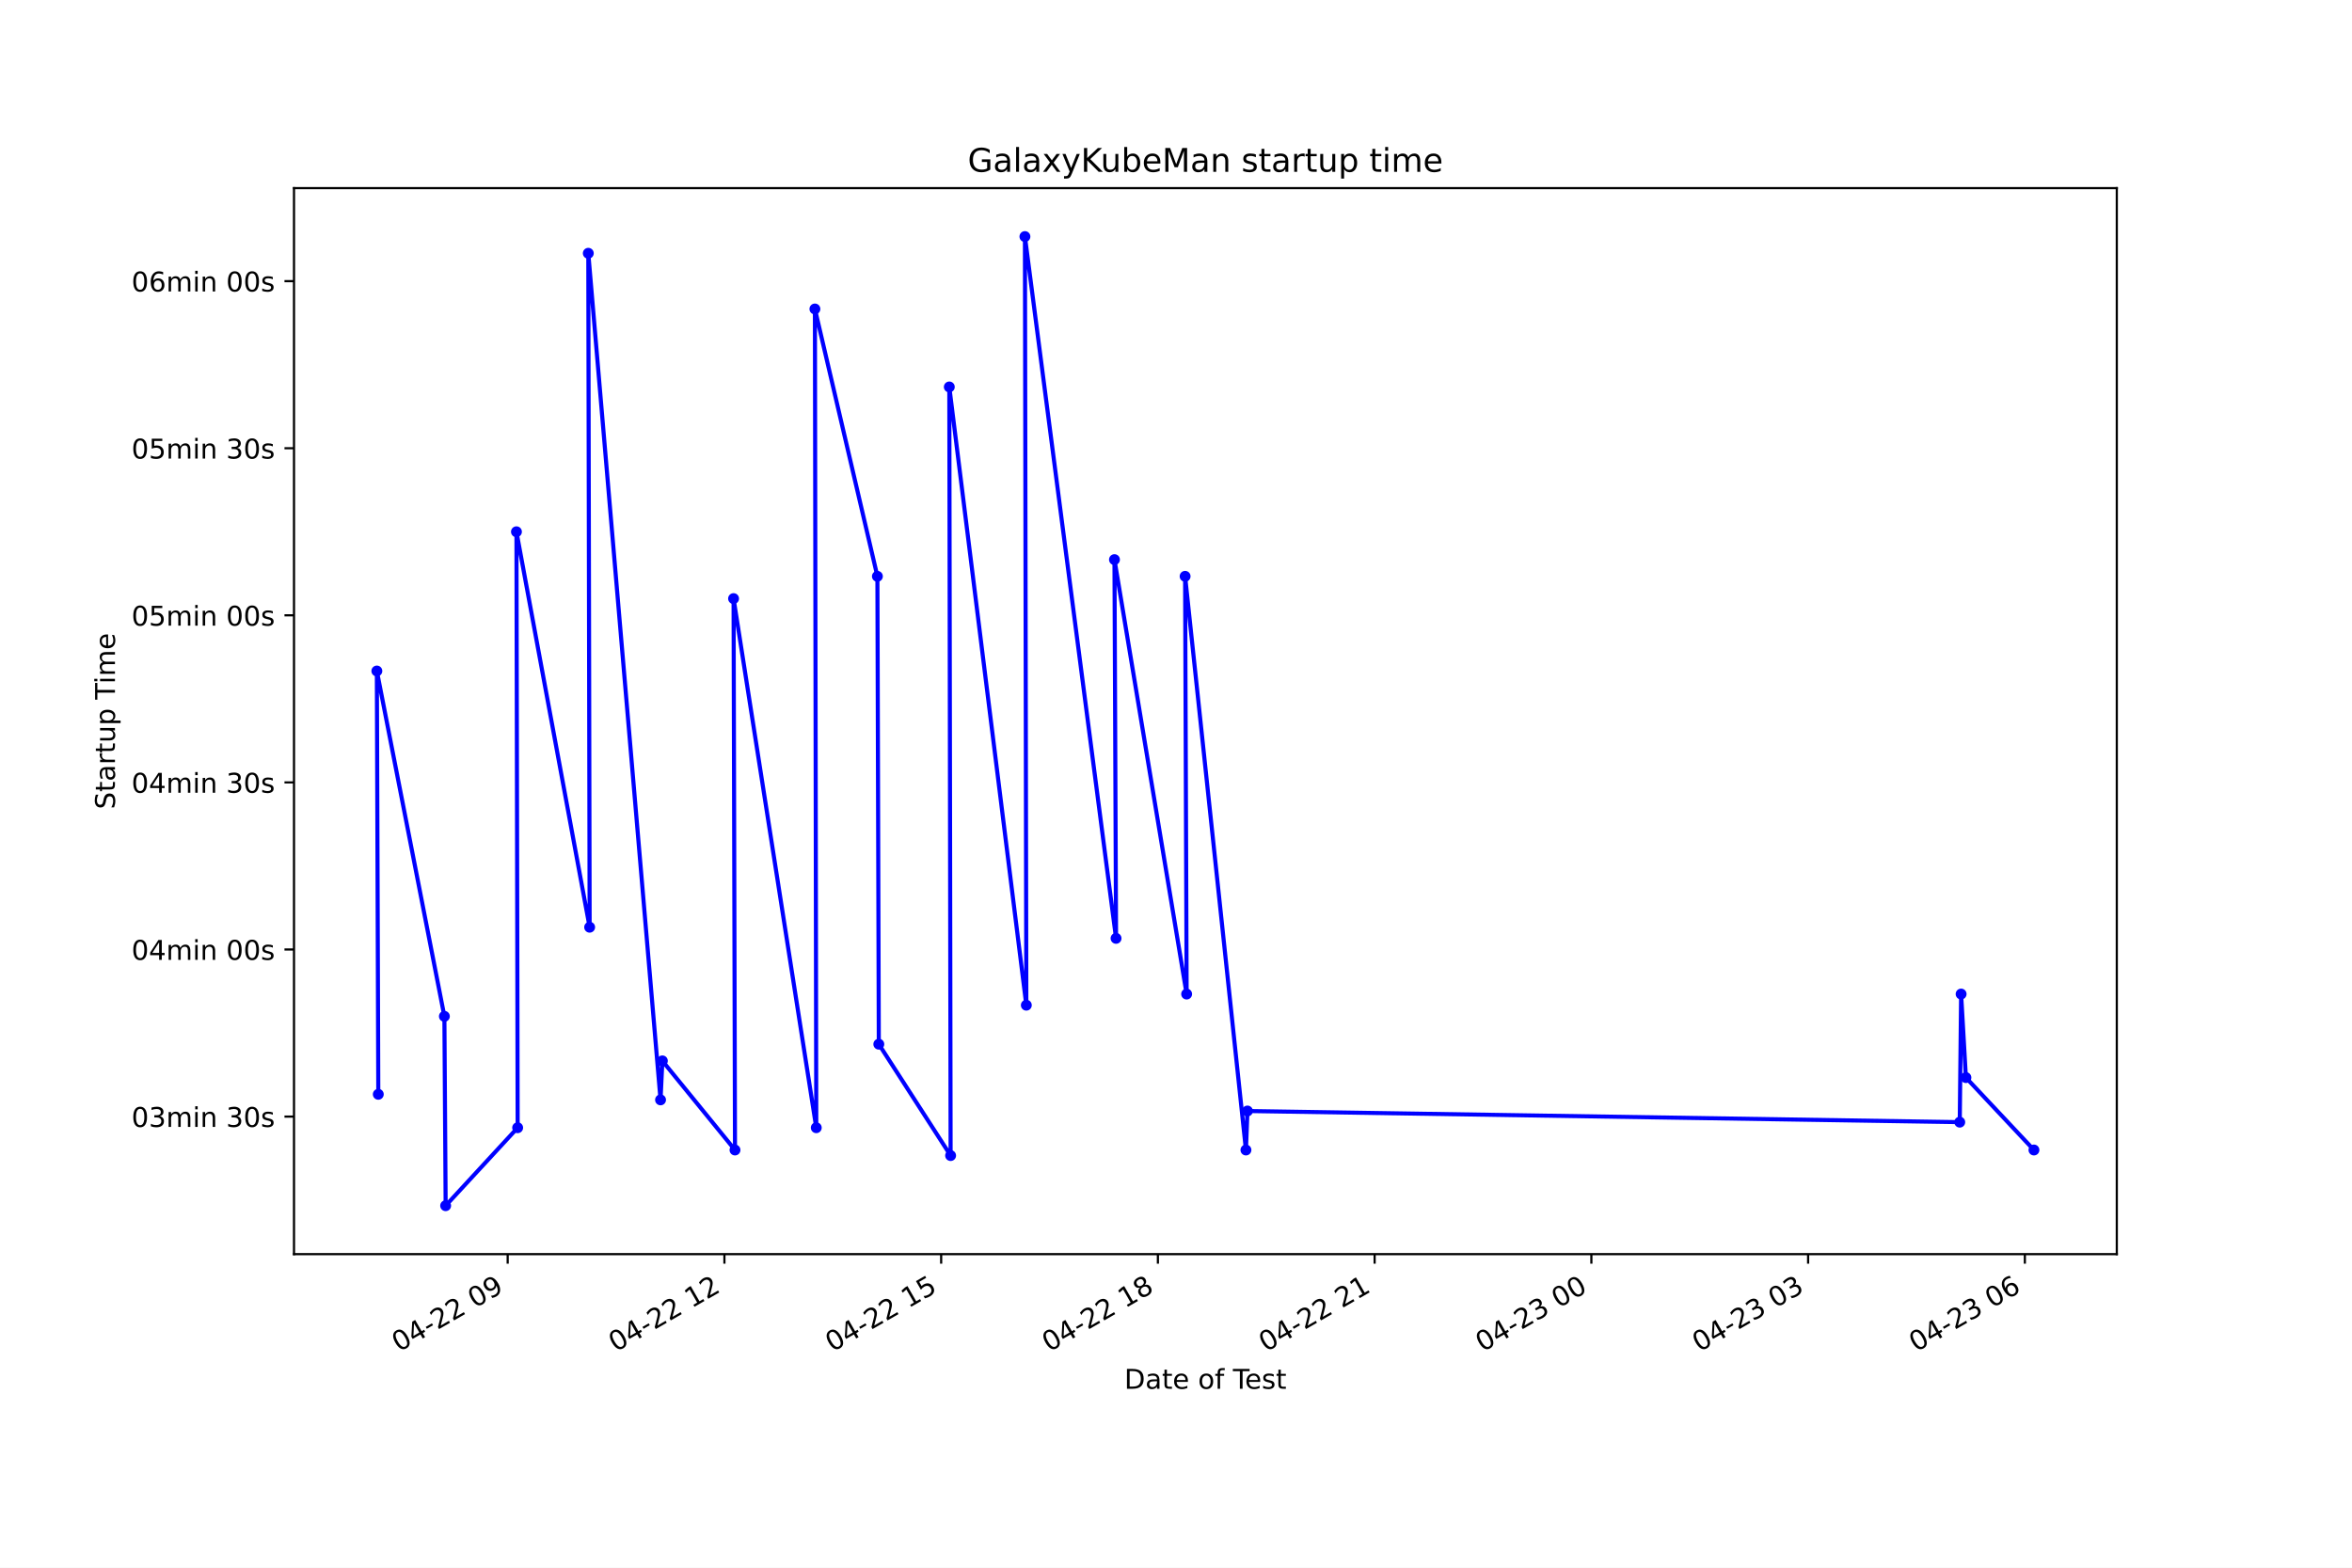
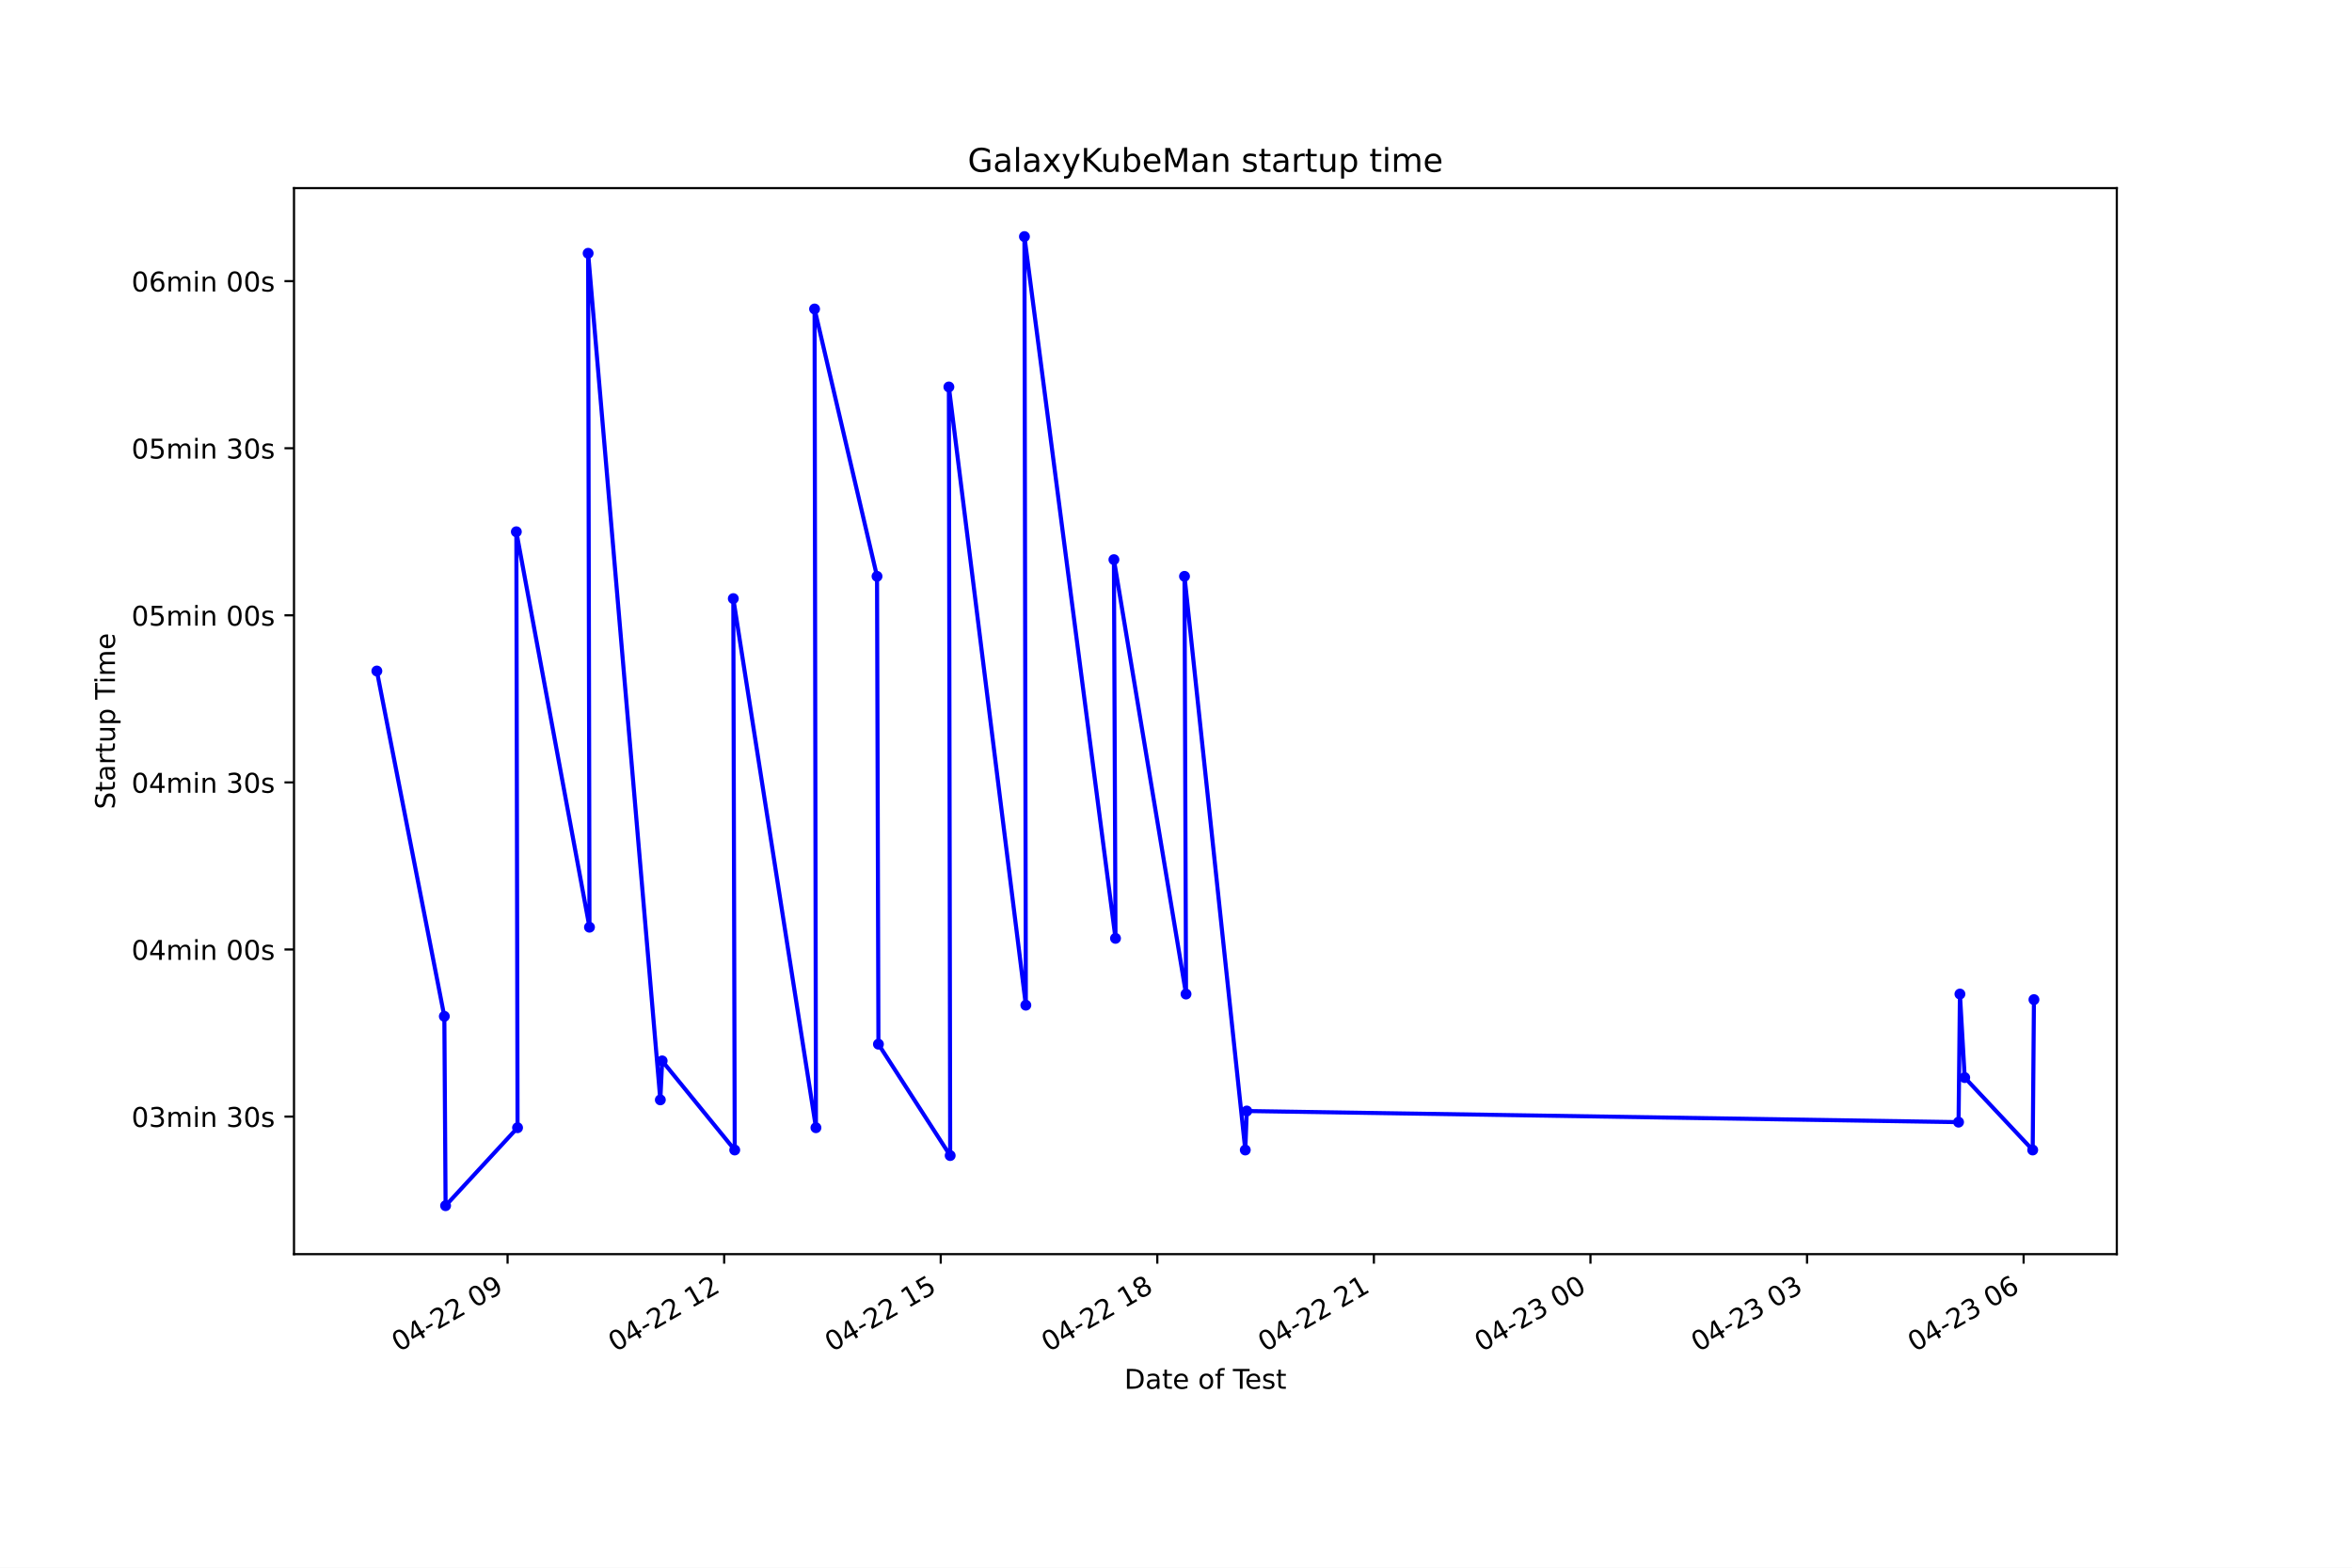
<svg xmlns="http://www.w3.org/2000/svg" xmlns:xlink="http://www.w3.org/1999/xlink" height="576pt" version="1.1" viewBox="0 0 864 576" width="864pt">
  <defs>
    <style type="text/css">*{stroke-linecap:butt;stroke-linejoin:round;}</style>
  </defs>
  <g id="figure_1">
    <g id="patch_1">
      <path d="M 0 576  L 864 576  L 864 0  L 0 0  z " style="fill:#ffffff;" />
    </g>
    <g id="axes_1">
      <g id="patch_2">
        <path d="M 108 460.8  L 777.6 460.8  L 777.6 69.12  L 108 69.12  z " style="fill:#ffffff;" />
      </g>
      <g id="matplotlib.axis_1">
        <g id="xtick_1">
          <g id="line2d_1">
            <defs>
-               <path d="M 0 0  L 0 3.5  " id="m0176255fce" style="stroke:#000000;stroke-width:0.8;" />
+               <path d="M 0 0  L 0 3.5  " id="m0fc42f7bbe" style="stroke:#000000;stroke-width:0.8;" />
            </defs>
            <g>
-               <use style="stroke:#000000;stroke-width:0.8;" x="186.495" xlink:href="#m0176255fce" y="460.8" />
+               <use style="stroke:#000000;stroke-width:0.8;" x="186.459" xlink:href="#m0fc42f7bbe" y="460.8" />
            </g>
          </g>
          <g id="text_1">
-             <g transform="translate(146.5178 496.8609)rotate(-30)scale(0.1 -0.1)">
+             <g transform="translate(146.4817 496.8609)rotate(-30)scale(0.1 -0.1)">
              <defs>
                <path d="M 2034 4250  Q 1547 4250 1301 3770  Q 1056 3291 1056 2328  Q 1056 1369 1301 889  Q 1547 409 2034 409  Q 2525 409 2770 889  Q 3016 1369 3016 2328  Q 3016 3291 2770 3770  Q 2525 4250 2034 4250  z M 2034 4750  Q 2819 4750 3233 4129  Q 3647 3509 3647 2328  Q 3647 1150 3233 529  Q 2819 -91 2034 -91  Q 1250 -91 836 529  Q 422 1150 422 2328  Q 422 3509 836 4129  Q 1250 4750 2034 4750  z " id="DejaVuSans-30" transform="scale(0.015625)" />
                <path d="M 2419 4116  L 825 1625  L 2419 1625  L 2419 4116  z M 2253 4666  L 3047 4666  L 3047 1625  L 3713 1625  L 3713 1100  L 3047 1100  L 3047 0  L 2419 0  L 2419 1100  L 313 1100  L 313 1709  L 2253 4666  z " id="DejaVuSans-34" transform="scale(0.015625)" />
                <path d="M 313 2009  L 1997 2009  L 1997 1497  L 313 1497  L 313 2009  z " id="DejaVuSans-2d" transform="scale(0.015625)" />
                <path d="M 1228 531  L 3431 531  L 3431 0  L 469 0  L 469 531  Q 828 903 1448 1529  Q 2069 2156 2228 2338  Q 2531 2678 2651 2914  Q 2772 3150 2772 3378  Q 2772 3750 2511 3984  Q 2250 4219 1831 4219  Q 1534 4219 1204 4116  Q 875 4013 500 3803  L 500 4441  Q 881 4594 1212 4672  Q 1544 4750 1819 4750  Q 2544 4750 2975 4387  Q 3406 4025 3406 3419  Q 3406 3131 3298 2873  Q 3191 2616 2906 2266  Q 2828 2175 2409 1742  Q 1991 1309 1228 531  z " id="DejaVuSans-32" transform="scale(0.015625)" />
                <path id="DejaVuSans-20" transform="scale(0.015625)" />
                <path d="M 703 97  L 703 672  Q 941 559 1184 500  Q 1428 441 1663 441  Q 2288 441 2617 861  Q 2947 1281 2994 2138  Q 2813 1869 2534 1725  Q 2256 1581 1919 1581  Q 1219 1581 811 2004  Q 403 2428 403 3163  Q 403 3881 828 4315  Q 1253 4750 1959 4750  Q 2769 4750 3195 4129  Q 3622 3509 3622 2328  Q 3622 1225 3098 567  Q 2575 -91 1691 -91  Q 1453 -91 1209 -44  Q 966 3 703 97  z M 1959 2075  Q 2384 2075 2632 2365  Q 2881 2656 2881 3163  Q 2881 3666 2632 3958  Q 2384 4250 1959 4250  Q 1534 4250 1286 3958  Q 1038 3666 1038 3163  Q 1038 2656 1286 2365  Q 1534 2075 1959 2075  z " id="DejaVuSans-39" transform="scale(0.015625)" />
              </defs>
              <use xlink:href="#DejaVuSans-30" />
              <use x="63.623" xlink:href="#DejaVuSans-34" />
              <use x="127.246" xlink:href="#DejaVuSans-2d" />
              <use x="163.33" xlink:href="#DejaVuSans-32" />
              <use x="226.953" xlink:href="#DejaVuSans-32" />
              <use x="290.576" xlink:href="#DejaVuSans-20" />
              <use x="322.363" xlink:href="#DejaVuSans-30" />
              <use x="385.986" xlink:href="#DejaVuSans-39" />
            </g>
          </g>
        </g>
        <g id="xtick_2">
          <g id="line2d_2">
            <g>
-               <use style="stroke:#000000;stroke-width:0.8;" x="266.113" xlink:href="#m0176255fce" y="460.8" />
+               <use style="stroke:#000000;stroke-width:0.8;" x="266.018" xlink:href="#m0fc42f7bbe" y="460.8" />
            </g>
          </g>
          <g id="text_2">
-             <g transform="translate(226.1362 496.8609)rotate(-30)scale(0.1 -0.1)">
+             <g transform="translate(226.0404 496.8609)rotate(-30)scale(0.1 -0.1)">
              <defs>
                <path d="M 794 531  L 1825 531  L 1825 4091  L 703 3866  L 703 4441  L 1819 4666  L 2450 4666  L 2450 531  L 3481 531  L 3481 0  L 794 0  L 794 531  z " id="DejaVuSans-31" transform="scale(0.015625)" />
              </defs>
              <use xlink:href="#DejaVuSans-30" />
              <use x="63.623" xlink:href="#DejaVuSans-34" />
              <use x="127.246" xlink:href="#DejaVuSans-2d" />
              <use x="163.33" xlink:href="#DejaVuSans-32" />
              <use x="226.953" xlink:href="#DejaVuSans-32" />
              <use x="290.576" xlink:href="#DejaVuSans-20" />
              <use x="322.363" xlink:href="#DejaVuSans-31" />
              <use x="385.986" xlink:href="#DejaVuSans-32" />
            </g>
          </g>
        </g>
        <g id="xtick_3">
          <g id="line2d_3">
            <g>
-               <use style="stroke:#000000;stroke-width:0.8;" x="345.732" xlink:href="#m0176255fce" y="460.8" />
+               <use style="stroke:#000000;stroke-width:0.8;" x="345.576" xlink:href="#m0fc42f7bbe" y="460.8" />
            </g>
          </g>
          <g id="text_3">
-             <g transform="translate(305.7547 496.8609)rotate(-30)scale(0.1 -0.1)">
+             <g transform="translate(305.5992 496.8609)rotate(-30)scale(0.1 -0.1)">
              <defs>
                <path d="M 691 4666  L 3169 4666  L 3169 4134  L 1269 4134  L 1269 2991  Q 1406 3038 1543 3061  Q 1681 3084 1819 3084  Q 2600 3084 3056 2656  Q 3513 2228 3513 1497  Q 3513 744 3044 326  Q 2575 -91 1722 -91  Q 1428 -91 1123 -41  Q 819 9 494 109  L 494 744  Q 775 591 1075 516  Q 1375 441 1709 441  Q 2250 441 2565 725  Q 2881 1009 2881 1497  Q 2881 1984 2565 2268  Q 2250 2553 1709 2553  Q 1456 2553 1204 2497  Q 953 2441 691 2322  L 691 4666  z " id="DejaVuSans-35" transform="scale(0.015625)" />
              </defs>
              <use xlink:href="#DejaVuSans-30" />
              <use x="63.623" xlink:href="#DejaVuSans-34" />
              <use x="127.246" xlink:href="#DejaVuSans-2d" />
              <use x="163.33" xlink:href="#DejaVuSans-32" />
              <use x="226.953" xlink:href="#DejaVuSans-32" />
              <use x="290.576" xlink:href="#DejaVuSans-20" />
              <use x="322.363" xlink:href="#DejaVuSans-31" />
              <use x="385.986" xlink:href="#DejaVuSans-35" />
            </g>
          </g>
        </g>
        <g id="xtick_4">
          <g id="line2d_4">
            <g>
-               <use style="stroke:#000000;stroke-width:0.8;" x="425.35" xlink:href="#m0176255fce" y="460.8" />
+               <use style="stroke:#000000;stroke-width:0.8;" x="425.135" xlink:href="#m0fc42f7bbe" y="460.8" />
            </g>
          </g>
          <g id="text_4">
-             <g transform="translate(385.3731 496.8609)rotate(-30)scale(0.1 -0.1)">
+             <g transform="translate(385.1579 496.8609)rotate(-30)scale(0.1 -0.1)">
              <defs>
                <path d="M 2034 2216  Q 1584 2216 1326 1975  Q 1069 1734 1069 1313  Q 1069 891 1326 650  Q 1584 409 2034 409  Q 2484 409 2743 651  Q 3003 894 3003 1313  Q 3003 1734 2745 1975  Q 2488 2216 2034 2216  z M 1403 2484  Q 997 2584 770 2862  Q 544 3141 544 3541  Q 544 4100 942 4425  Q 1341 4750 2034 4750  Q 2731 4750 3128 4425  Q 3525 4100 3525 3541  Q 3525 3141 3298 2862  Q 3072 2584 2669 2484  Q 3125 2378 3379 2068  Q 3634 1759 3634 1313  Q 3634 634 3220 271  Q 2806 -91 2034 -91  Q 1263 -91 848 271  Q 434 634 434 1313  Q 434 1759 690 2068  Q 947 2378 1403 2484  z M 1172 3481  Q 1172 3119 1398 2916  Q 1625 2713 2034 2713  Q 2441 2713 2670 2916  Q 2900 3119 2900 3481  Q 2900 3844 2670 4047  Q 2441 4250 2034 4250  Q 1625 4250 1398 4047  Q 1172 3844 1172 3481  z " id="DejaVuSans-38" transform="scale(0.015625)" />
              </defs>
              <use xlink:href="#DejaVuSans-30" />
              <use x="63.623" xlink:href="#DejaVuSans-34" />
              <use x="127.246" xlink:href="#DejaVuSans-2d" />
              <use x="163.33" xlink:href="#DejaVuSans-32" />
              <use x="226.953" xlink:href="#DejaVuSans-32" />
              <use x="290.576" xlink:href="#DejaVuSans-20" />
              <use x="322.363" xlink:href="#DejaVuSans-31" />
              <use x="385.986" xlink:href="#DejaVuSans-38" />
            </g>
          </g>
        </g>
        <g id="xtick_5">
          <g id="line2d_5">
            <g>
-               <use style="stroke:#000000;stroke-width:0.8;" x="504.969" xlink:href="#m0176255fce" y="460.8" />
+               <use style="stroke:#000000;stroke-width:0.8;" x="504.694" xlink:href="#m0fc42f7bbe" y="460.8" />
            </g>
          </g>
          <g id="text_5">
-             <g transform="translate(464.9916 496.8609)rotate(-30)scale(0.1 -0.1)">
+             <g transform="translate(464.7166 496.8609)rotate(-30)scale(0.1 -0.1)">
              <use xlink:href="#DejaVuSans-30" />
              <use x="63.623" xlink:href="#DejaVuSans-34" />
              <use x="127.246" xlink:href="#DejaVuSans-2d" />
              <use x="163.33" xlink:href="#DejaVuSans-32" />
              <use x="226.953" xlink:href="#DejaVuSans-32" />
              <use x="290.576" xlink:href="#DejaVuSans-20" />
              <use x="322.363" xlink:href="#DejaVuSans-32" />
              <use x="385.986" xlink:href="#DejaVuSans-31" />
            </g>
          </g>
        </g>
        <g id="xtick_6">
          <g id="line2d_6">
            <g>
-               <use style="stroke:#000000;stroke-width:0.8;" x="584.587" xlink:href="#m0176255fce" y="460.8" />
+               <use style="stroke:#000000;stroke-width:0.8;" x="584.252" xlink:href="#m0fc42f7bbe" y="460.8" />
            </g>
          </g>
          <g id="text_6">
-             <g transform="translate(544.61 496.8609)rotate(-30)scale(0.1 -0.1)">
+             <g transform="translate(544.2753 496.8609)rotate(-30)scale(0.1 -0.1)">
              <defs>
                <path d="M 2597 2516  Q 3050 2419 3304 2112  Q 3559 1806 3559 1356  Q 3559 666 3084 287  Q 2609 -91 1734 -91  Q 1441 -91 1130 -33  Q 819 25 488 141  L 488 750  Q 750 597 1062 519  Q 1375 441 1716 441  Q 2309 441 2620 675  Q 2931 909 2931 1356  Q 2931 1769 2642 2001  Q 2353 2234 1838 2234  L 1294 2234  L 1294 2753  L 1863 2753  Q 2328 2753 2575 2939  Q 2822 3125 2822 3475  Q 2822 3834 2567 4026  Q 2313 4219 1838 4219  Q 1578 4219 1281 4162  Q 984 4106 628 3988  L 628 4550  Q 988 4650 1302 4700  Q 1616 4750 1894 4750  Q 2613 4750 3031 4423  Q 3450 4097 3450 3541  Q 3450 3153 3228 2886  Q 3006 2619 2597 2516  z " id="DejaVuSans-33" transform="scale(0.015625)" />
              </defs>
              <use xlink:href="#DejaVuSans-30" />
              <use x="63.623" xlink:href="#DejaVuSans-34" />
              <use x="127.246" xlink:href="#DejaVuSans-2d" />
              <use x="163.33" xlink:href="#DejaVuSans-32" />
              <use x="226.953" xlink:href="#DejaVuSans-33" />
              <use x="290.576" xlink:href="#DejaVuSans-20" />
              <use x="322.363" xlink:href="#DejaVuSans-30" />
              <use x="385.986" xlink:href="#DejaVuSans-30" />
            </g>
          </g>
        </g>
        <g id="xtick_7">
          <g id="line2d_7">
            <g>
-               <use style="stroke:#000000;stroke-width:0.8;" x="664.206" xlink:href="#m0176255fce" y="460.8" />
+               <use style="stroke:#000000;stroke-width:0.8;" x="663.811" xlink:href="#m0fc42f7bbe" y="460.8" />
            </g>
          </g>
          <g id="text_7">
-             <g transform="translate(624.2285 496.8609)rotate(-30)scale(0.1 -0.1)">
+             <g transform="translate(623.834 496.8609)rotate(-30)scale(0.1 -0.1)">
              <use xlink:href="#DejaVuSans-30" />
              <use x="63.623" xlink:href="#DejaVuSans-34" />
              <use x="127.246" xlink:href="#DejaVuSans-2d" />
              <use x="163.33" xlink:href="#DejaVuSans-32" />
              <use x="226.953" xlink:href="#DejaVuSans-33" />
              <use x="290.576" xlink:href="#DejaVuSans-20" />
              <use x="322.363" xlink:href="#DejaVuSans-30" />
              <use x="385.986" xlink:href="#DejaVuSans-33" />
            </g>
          </g>
        </g>
        <g id="xtick_8">
          <g id="line2d_8">
            <g>
-               <use style="stroke:#000000;stroke-width:0.8;" x="743.824" xlink:href="#m0176255fce" y="460.8" />
+               <use style="stroke:#000000;stroke-width:0.8;" x="743.37" xlink:href="#m0fc42f7bbe" y="460.8" />
            </g>
          </g>
          <g id="text_8">
-             <g transform="translate(703.8469 496.8609)rotate(-30)scale(0.1 -0.1)">
+             <g transform="translate(703.3927 496.8609)rotate(-30)scale(0.1 -0.1)">
              <defs>
                <path d="M 2113 2584  Q 1688 2584 1439 2293  Q 1191 2003 1191 1497  Q 1191 994 1439 701  Q 1688 409 2113 409  Q 2538 409 2786 701  Q 3034 994 3034 1497  Q 3034 2003 2786 2293  Q 2538 2584 2113 2584  z M 3366 4563  L 3366 3988  Q 3128 4100 2886 4159  Q 2644 4219 2406 4219  Q 1781 4219 1451 3797  Q 1122 3375 1075 2522  Q 1259 2794 1537 2939  Q 1816 3084 2150 3084  Q 2853 3084 3261 2657  Q 3669 2231 3669 1497  Q 3669 778 3244 343  Q 2819 -91 2113 -91  Q 1303 -91 875 529  Q 447 1150 447 2328  Q 447 3434 972 4092  Q 1497 4750 2381 4750  Q 2619 4750 2861 4703  Q 3103 4656 3366 4563  z " id="DejaVuSans-36" transform="scale(0.015625)" />
              </defs>
              <use xlink:href="#DejaVuSans-30" />
              <use x="63.623" xlink:href="#DejaVuSans-34" />
              <use x="127.246" xlink:href="#DejaVuSans-2d" />
              <use x="163.33" xlink:href="#DejaVuSans-32" />
              <use x="226.953" xlink:href="#DejaVuSans-33" />
              <use x="290.576" xlink:href="#DejaVuSans-20" />
              <use x="322.363" xlink:href="#DejaVuSans-30" />
              <use x="385.986" xlink:href="#DejaVuSans-36" />
            </g>
          </g>
        </g>
        <g id="text_9">
          <g transform="translate(413.0063 510.2604)scale(0.1 -0.1)">
            <defs>
              <path d="M 1259 4147  L 1259 519  L 2022 519  Q 2988 519 3436 956  Q 3884 1394 3884 2338  Q 3884 3275 3436 3711  Q 2988 4147 2022 4147  L 1259 4147  z M 628 4666  L 1925 4666  Q 3281 4666 3915 4102  Q 4550 3538 4550 2338  Q 4550 1131 3912 565  Q 3275 0 1925 0  L 628 0  L 628 4666  z " id="DejaVuSans-44" transform="scale(0.015625)" />
              <path d="M 2194 1759  Q 1497 1759 1228 1600  Q 959 1441 959 1056  Q 959 750 1161 570  Q 1363 391 1709 391  Q 2188 391 2477 730  Q 2766 1069 2766 1631  L 2766 1759  L 2194 1759  z M 3341 1997  L 3341 0  L 2766 0  L 2766 531  Q 2569 213 2275 61  Q 1981 -91 1556 -91  Q 1019 -91 701 211  Q 384 513 384 1019  Q 384 1609 779 1909  Q 1175 2209 1959 2209  L 2766 2209  L 2766 2266  Q 2766 2663 2505 2880  Q 2244 3097 1772 3097  Q 1472 3097 1187 3025  Q 903 2953 641 2809  L 641 3341  Q 956 3463 1253 3523  Q 1550 3584 1831 3584  Q 2591 3584 2966 3190  Q 3341 2797 3341 1997  z " id="DejaVuSans-61" transform="scale(0.015625)" />
              <path d="M 1172 4494  L 1172 3500  L 2356 3500  L 2356 3053  L 1172 3053  L 1172 1153  Q 1172 725 1289 603  Q 1406 481 1766 481  L 2356 481  L 2356 0  L 1766 0  Q 1100 0 847 248  Q 594 497 594 1153  L 594 3053  L 172 3053  L 172 3500  L 594 3500  L 594 4494  L 1172 4494  z " id="DejaVuSans-74" transform="scale(0.015625)" />
              <path d="M 3597 1894  L 3597 1613  L 953 1613  Q 991 1019 1311 708  Q 1631 397 2203 397  Q 2534 397 2845 478  Q 3156 559 3463 722  L 3463 178  Q 3153 47 2828 -22  Q 2503 -91 2169 -91  Q 1331 -91 842 396  Q 353 884 353 1716  Q 353 2575 817 3079  Q 1281 3584 2069 3584  Q 2775 3584 3186 3129  Q 3597 2675 3597 1894  z M 3022 2063  Q 3016 2534 2758 2815  Q 2500 3097 2075 3097  Q 1594 3097 1305 2825  Q 1016 2553 972 2059  L 3022 2063  z " id="DejaVuSans-65" transform="scale(0.015625)" />
              <path d="M 1959 3097  Q 1497 3097 1228 2736  Q 959 2375 959 1747  Q 959 1119 1226 758  Q 1494 397 1959 397  Q 2419 397 2687 759  Q 2956 1122 2956 1747  Q 2956 2369 2687 2733  Q 2419 3097 1959 3097  z M 1959 3584  Q 2709 3584 3137 3096  Q 3566 2609 3566 1747  Q 3566 888 3137 398  Q 2709 -91 1959 -91  Q 1206 -91 779 398  Q 353 888 353 1747  Q 353 2609 779 3096  Q 1206 3584 1959 3584  z " id="DejaVuSans-6f" transform="scale(0.015625)" />
              <path d="M 2375 4863  L 2375 4384  L 1825 4384  Q 1516 4384 1395 4259  Q 1275 4134 1275 3809  L 1275 3500  L 2222 3500  L 2222 3053  L 1275 3053  L 1275 0  L 697 0  L 697 3053  L 147 3053  L 147 3500  L 697 3500  L 697 3744  Q 697 4328 969 4595  Q 1241 4863 1831 4863  L 2375 4863  z " id="DejaVuSans-66" transform="scale(0.015625)" />
              <path d="M -19 4666  L 3928 4666  L 3928 4134  L 2272 4134  L 2272 0  L 1638 0  L 1638 4134  L -19 4134  L -19 4666  z " id="DejaVuSans-54" transform="scale(0.015625)" />
              <path d="M 2834 3397  L 2834 2853  Q 2591 2978 2328 3040  Q 2066 3103 1784 3103  Q 1356 3103 1142 2972  Q 928 2841 928 2578  Q 928 2378 1081 2264  Q 1234 2150 1697 2047  L 1894 2003  Q 2506 1872 2764 1633  Q 3022 1394 3022 966  Q 3022 478 2636 193  Q 2250 -91 1575 -91  Q 1294 -91 989 -36  Q 684 19 347 128  L 347 722  Q 666 556 975 473  Q 1284 391 1588 391  Q 1994 391 2212 530  Q 2431 669 2431 922  Q 2431 1156 2273 1281  Q 2116 1406 1581 1522  L 1381 1569  Q 847 1681 609 1914  Q 372 2147 372 2553  Q 372 3047 722 3315  Q 1072 3584 1716 3584  Q 2034 3584 2315 3537  Q 2597 3491 2834 3397  z " id="DejaVuSans-73" transform="scale(0.015625)" />
            </defs>
            <use xlink:href="#DejaVuSans-44" />
            <use x="77.002" xlink:href="#DejaVuSans-61" />
            <use x="138.281" xlink:href="#DejaVuSans-74" />
            <use x="177.49" xlink:href="#DejaVuSans-65" />
            <use x="239.014" xlink:href="#DejaVuSans-20" />
            <use x="270.801" xlink:href="#DejaVuSans-6f" />
            <use x="331.982" xlink:href="#DejaVuSans-66" />
            <use x="367.188" xlink:href="#DejaVuSans-20" />
            <use x="398.975" xlink:href="#DejaVuSans-54" />
            <use x="443.059" xlink:href="#DejaVuSans-65" />
            <use x="504.582" xlink:href="#DejaVuSans-73" />
            <use x="556.682" xlink:href="#DejaVuSans-74" />
          </g>
        </g>
      </g>
      <g id="matplotlib.axis_2">
        <g id="ytick_1">
          <g id="line2d_9">
            <defs>
-               <path d="M 0 0  L -3.5 0  " id="m264f7878fb" style="stroke:#000000;stroke-width:0.8;" />
+               <path d="M 0 0  L -3.5 0  " id="m160ac17b8f" style="stroke:#000000;stroke-width:0.8;" />
            </defs>
            <g>
-               <use style="stroke:#000000;stroke-width:0.8;" x="108" xlink:href="#m264f7878fb" y="410.254" />
+               <use style="stroke:#000000;stroke-width:0.8;" x="108" xlink:href="#m160ac17b8f" y="410.254" />
            </g>
          </g>
          <g id="text_10">
            <g transform="translate(48.30625 414.0533)scale(0.1 -0.1)">
              <defs>
                <path d="M 3328 2828  Q 3544 3216 3844 3400  Q 4144 3584 4550 3584  Q 5097 3584 5394 3201  Q 5691 2819 5691 2113  L 5691 0  L 5113 0  L 5113 2094  Q 5113 2597 4934 2840  Q 4756 3084 4391 3084  Q 3944 3084 3684 2787  Q 3425 2491 3425 1978  L 3425 0  L 2847 0  L 2847 2094  Q 2847 2600 2669 2842  Q 2491 3084 2119 3084  Q 1678 3084 1418 2786  Q 1159 2488 1159 1978  L 1159 0  L 581 0  L 581 3500  L 1159 3500  L 1159 2956  Q 1356 3278 1631 3431  Q 1906 3584 2284 3584  Q 2666 3584 2933 3390  Q 3200 3197 3328 2828  z " id="DejaVuSans-6d" transform="scale(0.015625)" />
                <path d="M 603 3500  L 1178 3500  L 1178 0  L 603 0  L 603 3500  z M 603 4863  L 1178 4863  L 1178 4134  L 603 4134  L 603 4863  z " id="DejaVuSans-69" transform="scale(0.015625)" />
                <path d="M 3513 2113  L 3513 0  L 2938 0  L 2938 2094  Q 2938 2591 2744 2837  Q 2550 3084 2163 3084  Q 1697 3084 1428 2787  Q 1159 2491 1159 1978  L 1159 0  L 581 0  L 581 3500  L 1159 3500  L 1159 2956  Q 1366 3272 1645 3428  Q 1925 3584 2291 3584  Q 2894 3584 3203 3211  Q 3513 2838 3513 2113  z " id="DejaVuSans-6e" transform="scale(0.015625)" />
              </defs>
              <use xlink:href="#DejaVuSans-30" />
              <use x="63.623" xlink:href="#DejaVuSans-33" />
              <use x="127.246" xlink:href="#DejaVuSans-6d" />
              <use x="224.658" xlink:href="#DejaVuSans-69" />
              <use x="252.441" xlink:href="#DejaVuSans-6e" />
              <use x="315.82" xlink:href="#DejaVuSans-20" />
              <use x="347.607" xlink:href="#DejaVuSans-33" />
              <use x="411.23" xlink:href="#DejaVuSans-30" />
              <use x="474.854" xlink:href="#DejaVuSans-73" />
            </g>
          </g>
        </g>
        <g id="ytick_2">
          <g id="line2d_10">
            <g>
-               <use style="stroke:#000000;stroke-width:0.8;" x="108" xlink:href="#m264f7878fb" y="348.862" />
+               <use style="stroke:#000000;stroke-width:0.8;" x="108" xlink:href="#m160ac17b8f" y="348.862" />
            </g>
          </g>
          <g id="text_11">
            <g transform="translate(48.30625 352.6614)scale(0.1 -0.1)">
              <use xlink:href="#DejaVuSans-30" />
              <use x="63.623" xlink:href="#DejaVuSans-34" />
              <use x="127.246" xlink:href="#DejaVuSans-6d" />
              <use x="224.658" xlink:href="#DejaVuSans-69" />
              <use x="252.441" xlink:href="#DejaVuSans-6e" />
              <use x="315.82" xlink:href="#DejaVuSans-20" />
              <use x="347.607" xlink:href="#DejaVuSans-30" />
              <use x="411.23" xlink:href="#DejaVuSans-30" />
              <use x="474.854" xlink:href="#DejaVuSans-73" />
            </g>
          </g>
        </g>
        <g id="ytick_3">
          <g id="line2d_11">
            <g>
-               <use style="stroke:#000000;stroke-width:0.8;" x="108" xlink:href="#m264f7878fb" y="287.47" />
+               <use style="stroke:#000000;stroke-width:0.8;" x="108" xlink:href="#m160ac17b8f" y="287.47" />
            </g>
          </g>
          <g id="text_12">
            <g transform="translate(48.30625 291.2696)scale(0.1 -0.1)">
              <use xlink:href="#DejaVuSans-30" />
              <use x="63.623" xlink:href="#DejaVuSans-34" />
              <use x="127.246" xlink:href="#DejaVuSans-6d" />
              <use x="224.658" xlink:href="#DejaVuSans-69" />
              <use x="252.441" xlink:href="#DejaVuSans-6e" />
              <use x="315.82" xlink:href="#DejaVuSans-20" />
              <use x="347.607" xlink:href="#DejaVuSans-33" />
              <use x="411.23" xlink:href="#DejaVuSans-30" />
              <use x="474.854" xlink:href="#DejaVuSans-73" />
            </g>
          </g>
        </g>
        <g id="ytick_4">
          <g id="line2d_12">
            <g>
-               <use style="stroke:#000000;stroke-width:0.8;" x="108" xlink:href="#m264f7878fb" y="226.078" />
+               <use style="stroke:#000000;stroke-width:0.8;" x="108" xlink:href="#m160ac17b8f" y="226.078" />
            </g>
          </g>
          <g id="text_13">
            <g transform="translate(48.30625 229.8777)scale(0.1 -0.1)">
              <use xlink:href="#DejaVuSans-30" />
              <use x="63.623" xlink:href="#DejaVuSans-35" />
              <use x="127.246" xlink:href="#DejaVuSans-6d" />
              <use x="224.658" xlink:href="#DejaVuSans-69" />
              <use x="252.441" xlink:href="#DejaVuSans-6e" />
              <use x="315.82" xlink:href="#DejaVuSans-20" />
              <use x="347.607" xlink:href="#DejaVuSans-30" />
              <use x="411.23" xlink:href="#DejaVuSans-30" />
              <use x="474.854" xlink:href="#DejaVuSans-73" />
            </g>
          </g>
        </g>
        <g id="ytick_5">
          <g id="line2d_13">
            <g>
-               <use style="stroke:#000000;stroke-width:0.8;" x="108" xlink:href="#m264f7878fb" y="164.687" />
+               <use style="stroke:#000000;stroke-width:0.8;" x="108" xlink:href="#m160ac17b8f" y="164.687" />
            </g>
          </g>
          <g id="text_14">
            <g transform="translate(48.30625 168.4859)scale(0.1 -0.1)">
              <use xlink:href="#DejaVuSans-30" />
              <use x="63.623" xlink:href="#DejaVuSans-35" />
              <use x="127.246" xlink:href="#DejaVuSans-6d" />
              <use x="224.658" xlink:href="#DejaVuSans-69" />
              <use x="252.441" xlink:href="#DejaVuSans-6e" />
              <use x="315.82" xlink:href="#DejaVuSans-20" />
              <use x="347.607" xlink:href="#DejaVuSans-33" />
              <use x="411.23" xlink:href="#DejaVuSans-30" />
              <use x="474.854" xlink:href="#DejaVuSans-73" />
            </g>
          </g>
        </g>
        <g id="ytick_6">
          <g id="line2d_14">
            <g>
-               <use style="stroke:#000000;stroke-width:0.8;" x="108" xlink:href="#m264f7878fb" y="103.295" />
+               <use style="stroke:#000000;stroke-width:0.8;" x="108" xlink:href="#m160ac17b8f" y="103.295" />
            </g>
          </g>
          <g id="text_15">
            <g transform="translate(48.30625 107.094)scale(0.1 -0.1)">
              <use xlink:href="#DejaVuSans-30" />
              <use x="63.623" xlink:href="#DejaVuSans-36" />
              <use x="127.246" xlink:href="#DejaVuSans-6d" />
              <use x="224.658" xlink:href="#DejaVuSans-69" />
              <use x="252.441" xlink:href="#DejaVuSans-6e" />
              <use x="315.82" xlink:href="#DejaVuSans-20" />
              <use x="347.607" xlink:href="#DejaVuSans-30" />
              <use x="411.23" xlink:href="#DejaVuSans-30" />
              <use x="474.854" xlink:href="#DejaVuSans-73" />
            </g>
          </g>
        </g>
        <g id="text_16">
          <g transform="translate(42.22656 297.3397)rotate(-90)scale(0.1 -0.1)">
            <defs>
              <path d="M 3425 4513  L 3425 3897  Q 3066 4069 2747 4153  Q 2428 4238 2131 4238  Q 1616 4238 1336 4038  Q 1056 3838 1056 3469  Q 1056 3159 1242 3001  Q 1428 2844 1947 2747  L 2328 2669  Q 3034 2534 3370 2195  Q 3706 1856 3706 1288  Q 3706 609 3251 259  Q 2797 -91 1919 -91  Q 1588 -91 1214 -16  Q 841 59 441 206  L 441 856  Q 825 641 1194 531  Q 1563 422 1919 422  Q 2459 422 2753 634  Q 3047 847 3047 1241  Q 3047 1584 2836 1778  Q 2625 1972 2144 2069  L 1759 2144  Q 1053 2284 737 2584  Q 422 2884 422 3419  Q 422 4038 858 4394  Q 1294 4750 2059 4750  Q 2388 4750 2728 4690  Q 3069 4631 3425 4513  z " id="DejaVuSans-53" transform="scale(0.015625)" />
              <path d="M 2631 2963  Q 2534 3019 2420 3045  Q 2306 3072 2169 3072  Q 1681 3072 1420 2755  Q 1159 2438 1159 1844  L 1159 0  L 581 0  L 581 3500  L 1159 3500  L 1159 2956  Q 1341 3275 1631 3429  Q 1922 3584 2338 3584  Q 2397 3584 2469 3576  Q 2541 3569 2628 3553  L 2631 2963  z " id="DejaVuSans-72" transform="scale(0.015625)" />
              <path d="M 544 1381  L 544 3500  L 1119 3500  L 1119 1403  Q 1119 906 1312 657  Q 1506 409 1894 409  Q 2359 409 2629 706  Q 2900 1003 2900 1516  L 2900 3500  L 3475 3500  L 3475 0  L 2900 0  L 2900 538  Q 2691 219 2414 64  Q 2138 -91 1772 -91  Q 1169 -91 856 284  Q 544 659 544 1381  z M 1991 3584  L 1991 3584  z " id="DejaVuSans-75" transform="scale(0.015625)" />
              <path d="M 1159 525  L 1159 -1331  L 581 -1331  L 581 3500  L 1159 3500  L 1159 2969  Q 1341 3281 1617 3432  Q 1894 3584 2278 3584  Q 2916 3584 3314 3078  Q 3713 2572 3713 1747  Q 3713 922 3314 415  Q 2916 -91 2278 -91  Q 1894 -91 1617 61  Q 1341 213 1159 525  z M 3116 1747  Q 3116 2381 2855 2742  Q 2594 3103 2138 3103  Q 1681 3103 1420 2742  Q 1159 2381 1159 1747  Q 1159 1113 1420 752  Q 1681 391 2138 391  Q 2594 391 2855 752  Q 3116 1113 3116 1747  z " id="DejaVuSans-70" transform="scale(0.015625)" />
            </defs>
            <use xlink:href="#DejaVuSans-53" />
            <use x="63.477" xlink:href="#DejaVuSans-74" />
            <use x="102.686" xlink:href="#DejaVuSans-61" />
            <use x="163.965" xlink:href="#DejaVuSans-72" />
            <use x="205.078" xlink:href="#DejaVuSans-74" />
            <use x="244.287" xlink:href="#DejaVuSans-75" />
            <use x="307.666" xlink:href="#DejaVuSans-70" />
            <use x="371.143" xlink:href="#DejaVuSans-20" />
            <use x="402.93" xlink:href="#DejaVuSans-54" />
            <use x="460.889" xlink:href="#DejaVuSans-69" />
            <use x="488.672" xlink:href="#DejaVuSans-6d" />
            <use x="586.084" xlink:href="#DejaVuSans-65" />
          </g>
        </g>
      </g>
      <g id="line2d_15">
-         <path clip-path="url(#pea5e8a0af2)" d="M 747.164 422.532  L 722.172 395.929  L 720.41 365.233  L 719.909 412.3  L 458.245 408.208  L 457.692 422.532  L 435.347 211.754  L 435.907 365.233  L 409.397 205.615  L 409.98 344.769  L 376.503 86.924  L 377.019 369.326  L 348.725 142.176  L 349.204 424.579  L 322.827 383.651  L 322.311 211.754  L 299.354 113.527  L 299.855 414.347  L 269.475 219.939  L 269.998 422.532  L 243.319 389.79  L 242.648 404.115  L 216.109 93.063  L 216.603 340.677  L 189.717 195.383  L 190.159 414.347  L 163.708 442.996  L 163.243 373.419  L 138.436 246.542  L 138.967 402.068  " style="fill:none;stroke:#0000ff;stroke-linecap:square;stroke-width:1.5;" />
+         <path clip-path="url(#p539e95f54f)" d="M 747.164 367.28  L 746.707 422.532  L 721.734 395.929  L 719.974 365.233  L 719.473 412.3  L 458.005 408.208  L 457.452 422.532  L 435.124 211.754  L 435.684 365.233  L 409.194 205.615  L 409.776 344.769  L 376.324 86.924  L 376.84 369.326  L 348.567 142.176  L 349.046 424.579  L 322.688 383.651  L 322.173 211.754  L 299.233 113.527  L 299.734 414.347  L 269.377 219.939  L 269.9 422.532  L 243.24 389.79  L 242.57 404.115  L 216.05 93.063  L 216.544 340.677  L 189.678 195.383  L 190.12 414.347  L 163.689 442.996  L 163.225 373.419  L 138.436 246.542  " style="fill:none;stroke:#0000ff;stroke-linecap:square;stroke-width:1.5;" />
        <defs>
-           <path d="M 0 1.5  C 0.398 1.5 0.779 1.342 1.061 1.061  C 1.342 0.779 1.5 0.398 1.5 0  C 1.5 -0.398 1.342 -0.779 1.061 -1.061  C 0.779 -1.342 0.398 -1.5 0 -1.5  C -0.398 -1.5 -0.779 -1.342 -1.061 -1.061  C -1.342 -0.779 -1.5 -0.398 -1.5 0  C -1.5 0.398 -1.342 0.779 -1.061 1.061  C -0.779 1.342 -0.398 1.5 0 1.5  z " id="m950aec0d91" style="stroke:#0000ff;" />
+           <path d="M 0 1.5  C 0.398 1.5 0.779 1.342 1.061 1.061  C 1.342 0.779 1.5 0.398 1.5 0  C 1.5 -0.398 1.342 -0.779 1.061 -1.061  C 0.779 -1.342 0.398 -1.5 0 -1.5  C -0.398 -1.5 -0.779 -1.342 -1.061 -1.061  C -1.342 -0.779 -1.5 -0.398 -1.5 0  C -1.5 0.398 -1.342 0.779 -1.061 1.061  C -0.779 1.342 -0.398 1.5 0 1.5  z " id="m872002fba2" style="stroke:#0000ff;" />
        </defs>
-         <g clip-path="url(#pea5e8a0af2)">
-           <use style="fill:#0000ff;stroke:#0000ff;" x="747.164" xlink:href="#m950aec0d91" y="422.532" />
-           <use style="fill:#0000ff;stroke:#0000ff;" x="722.172" xlink:href="#m950aec0d91" y="395.929" />
-           <use style="fill:#0000ff;stroke:#0000ff;" x="720.41" xlink:href="#m950aec0d91" y="365.233" />
-           <use style="fill:#0000ff;stroke:#0000ff;" x="719.909" xlink:href="#m950aec0d91" y="412.3" />
-           <use style="fill:#0000ff;stroke:#0000ff;" x="458.245" xlink:href="#m950aec0d91" y="408.208" />
-           <use style="fill:#0000ff;stroke:#0000ff;" x="457.692" xlink:href="#m950aec0d91" y="422.532" />
-           <use style="fill:#0000ff;stroke:#0000ff;" x="435.347" xlink:href="#m950aec0d91" y="211.754" />
-           <use style="fill:#0000ff;stroke:#0000ff;" x="435.907" xlink:href="#m950aec0d91" y="365.233" />
-           <use style="fill:#0000ff;stroke:#0000ff;" x="409.397" xlink:href="#m950aec0d91" y="205.615" />
-           <use style="fill:#0000ff;stroke:#0000ff;" x="409.98" xlink:href="#m950aec0d91" y="344.769" />
-           <use style="fill:#0000ff;stroke:#0000ff;" x="376.503" xlink:href="#m950aec0d91" y="86.924" />
-           <use style="fill:#0000ff;stroke:#0000ff;" x="377.019" xlink:href="#m950aec0d91" y="369.326" />
-           <use style="fill:#0000ff;stroke:#0000ff;" x="348.725" xlink:href="#m950aec0d91" y="142.176" />
-           <use style="fill:#0000ff;stroke:#0000ff;" x="349.204" xlink:href="#m950aec0d91" y="424.579" />
-           <use style="fill:#0000ff;stroke:#0000ff;" x="322.827" xlink:href="#m950aec0d91" y="383.651" />
-           <use style="fill:#0000ff;stroke:#0000ff;" x="322.311" xlink:href="#m950aec0d91" y="211.754" />
-           <use style="fill:#0000ff;stroke:#0000ff;" x="299.354" xlink:href="#m950aec0d91" y="113.527" />
-           <use style="fill:#0000ff;stroke:#0000ff;" x="299.855" xlink:href="#m950aec0d91" y="414.347" />
-           <use style="fill:#0000ff;stroke:#0000ff;" x="269.475" xlink:href="#m950aec0d91" y="219.939" />
-           <use style="fill:#0000ff;stroke:#0000ff;" x="269.998" xlink:href="#m950aec0d91" y="422.532" />
-           <use style="fill:#0000ff;stroke:#0000ff;" x="243.319" xlink:href="#m950aec0d91" y="389.79" />
-           <use style="fill:#0000ff;stroke:#0000ff;" x="242.648" xlink:href="#m950aec0d91" y="404.115" />
-           <use style="fill:#0000ff;stroke:#0000ff;" x="216.109" xlink:href="#m950aec0d91" y="93.063" />
-           <use style="fill:#0000ff;stroke:#0000ff;" x="216.603" xlink:href="#m950aec0d91" y="340.677" />
-           <use style="fill:#0000ff;stroke:#0000ff;" x="189.717" xlink:href="#m950aec0d91" y="195.383" />
-           <use style="fill:#0000ff;stroke:#0000ff;" x="190.159" xlink:href="#m950aec0d91" y="414.347" />
-           <use style="fill:#0000ff;stroke:#0000ff;" x="163.708" xlink:href="#m950aec0d91" y="442.996" />
-           <use style="fill:#0000ff;stroke:#0000ff;" x="163.243" xlink:href="#m950aec0d91" y="373.419" />
-           <use style="fill:#0000ff;stroke:#0000ff;" x="138.436" xlink:href="#m950aec0d91" y="246.542" />
-           <use style="fill:#0000ff;stroke:#0000ff;" x="138.967" xlink:href="#m950aec0d91" y="402.068" />
+         <g clip-path="url(#p539e95f54f)">
+           <use style="fill:#0000ff;stroke:#0000ff;" x="747.164" xlink:href="#m872002fba2" y="367.28" />
+           <use style="fill:#0000ff;stroke:#0000ff;" x="746.707" xlink:href="#m872002fba2" y="422.532" />
+           <use style="fill:#0000ff;stroke:#0000ff;" x="721.734" xlink:href="#m872002fba2" y="395.929" />
+           <use style="fill:#0000ff;stroke:#0000ff;" x="719.974" xlink:href="#m872002fba2" y="365.233" />
+           <use style="fill:#0000ff;stroke:#0000ff;" x="719.473" xlink:href="#m872002fba2" y="412.3" />
+           <use style="fill:#0000ff;stroke:#0000ff;" x="458.005" xlink:href="#m872002fba2" y="408.208" />
+           <use style="fill:#0000ff;stroke:#0000ff;" x="457.452" xlink:href="#m872002fba2" y="422.532" />
+           <use style="fill:#0000ff;stroke:#0000ff;" x="435.124" xlink:href="#m872002fba2" y="211.754" />
+           <use style="fill:#0000ff;stroke:#0000ff;" x="435.684" xlink:href="#m872002fba2" y="365.233" />
+           <use style="fill:#0000ff;stroke:#0000ff;" x="409.194" xlink:href="#m872002fba2" y="205.615" />
+           <use style="fill:#0000ff;stroke:#0000ff;" x="409.776" xlink:href="#m872002fba2" y="344.769" />
+           <use style="fill:#0000ff;stroke:#0000ff;" x="376.324" xlink:href="#m872002fba2" y="86.924" />
+           <use style="fill:#0000ff;stroke:#0000ff;" x="376.84" xlink:href="#m872002fba2" y="369.326" />
+           <use style="fill:#0000ff;stroke:#0000ff;" x="348.567" xlink:href="#m872002fba2" y="142.176" />
+           <use style="fill:#0000ff;stroke:#0000ff;" x="349.046" xlink:href="#m872002fba2" y="424.579" />
+           <use style="fill:#0000ff;stroke:#0000ff;" x="322.688" xlink:href="#m872002fba2" y="383.651" />
+           <use style="fill:#0000ff;stroke:#0000ff;" x="322.173" xlink:href="#m872002fba2" y="211.754" />
+           <use style="fill:#0000ff;stroke:#0000ff;" x="299.233" xlink:href="#m872002fba2" y="113.527" />
+           <use style="fill:#0000ff;stroke:#0000ff;" x="299.734" xlink:href="#m872002fba2" y="414.347" />
+           <use style="fill:#0000ff;stroke:#0000ff;" x="269.377" xlink:href="#m872002fba2" y="219.939" />
+           <use style="fill:#0000ff;stroke:#0000ff;" x="269.9" xlink:href="#m872002fba2" y="422.532" />
+           <use style="fill:#0000ff;stroke:#0000ff;" x="243.24" xlink:href="#m872002fba2" y="389.79" />
+           <use style="fill:#0000ff;stroke:#0000ff;" x="242.57" xlink:href="#m872002fba2" y="404.115" />
+           <use style="fill:#0000ff;stroke:#0000ff;" x="216.05" xlink:href="#m872002fba2" y="93.063" />
+           <use style="fill:#0000ff;stroke:#0000ff;" x="216.544" xlink:href="#m872002fba2" y="340.677" />
+           <use style="fill:#0000ff;stroke:#0000ff;" x="189.678" xlink:href="#m872002fba2" y="195.383" />
+           <use style="fill:#0000ff;stroke:#0000ff;" x="190.12" xlink:href="#m872002fba2" y="414.347" />
+           <use style="fill:#0000ff;stroke:#0000ff;" x="163.689" xlink:href="#m872002fba2" y="442.996" />
+           <use style="fill:#0000ff;stroke:#0000ff;" x="163.225" xlink:href="#m872002fba2" y="373.419" />
+           <use style="fill:#0000ff;stroke:#0000ff;" x="138.436" xlink:href="#m872002fba2" y="246.542" />
        </g>
      </g>
      <g id="patch_3">
        <path d="M 108 460.8  L 108 69.12  " style="fill:none;stroke:#000000;stroke-linecap:square;stroke-linejoin:miter;stroke-width:0.8;" />
      </g>
      <g id="patch_4">
        <path d="M 777.6 460.8  L 777.6 69.12  " style="fill:none;stroke:#000000;stroke-linecap:square;stroke-linejoin:miter;stroke-width:0.8;" />
      </g>
      <g id="patch_5">
        <path d="M 108 460.8  L 777.6 460.8  " style="fill:none;stroke:#000000;stroke-linecap:square;stroke-linejoin:miter;stroke-width:0.8;" />
      </g>
      <g id="patch_6">
        <path d="M 108 69.12  L 777.6 69.12  " style="fill:none;stroke:#000000;stroke-linecap:square;stroke-linejoin:miter;stroke-width:0.8;" />
      </g>
      <g id="text_17">
        <g transform="translate(355.4794 63.12)scale(0.12 -0.12)">
          <defs>
            <path d="M 3809 666  L 3809 1919  L 2778 1919  L 2778 2438  L 4434 2438  L 4434 434  Q 4069 175 3628 42  Q 3188 -91 2688 -91  Q 1594 -91 976 548  Q 359 1188 359 2328  Q 359 3472 976 4111  Q 1594 4750 2688 4750  Q 3144 4750 3555 4637  Q 3966 4525 4313 4306  L 4313 3634  Q 3963 3931 3569 4081  Q 3175 4231 2741 4231  Q 1884 4231 1454 3753  Q 1025 3275 1025 2328  Q 1025 1384 1454 906  Q 1884 428 2741 428  Q 3075 428 3337 486  Q 3600 544 3809 666  z " id="DejaVuSans-47" transform="scale(0.015625)" />
            <path d="M 603 4863  L 1178 4863  L 1178 0  L 603 0  L 603 4863  z " id="DejaVuSans-6c" transform="scale(0.015625)" />
            <path d="M 3513 3500  L 2247 1797  L 3578 0  L 2900 0  L 1881 1375  L 863 0  L 184 0  L 1544 1831  L 300 3500  L 978 3500  L 1906 2253  L 2834 3500  L 3513 3500  z " id="DejaVuSans-78" transform="scale(0.015625)" />
            <path d="M 2059 -325  Q 1816 -950 1584 -1140  Q 1353 -1331 966 -1331  L 506 -1331  L 506 -850  L 844 -850  Q 1081 -850 1212 -737  Q 1344 -625 1503 -206  L 1606 56  L 191 3500  L 800 3500  L 1894 763  L 2988 3500  L 3597 3500  L 2059 -325  z " id="DejaVuSans-79" transform="scale(0.015625)" />
            <path d="M 628 4666  L 1259 4666  L 1259 2694  L 3353 4666  L 4166 4666  L 1850 2491  L 4331 0  L 3500 0  L 1259 2247  L 1259 0  L 628 0  L 628 4666  z " id="DejaVuSans-4b" transform="scale(0.015625)" />
            <path d="M 3116 1747  Q 3116 2381 2855 2742  Q 2594 3103 2138 3103  Q 1681 3103 1420 2742  Q 1159 2381 1159 1747  Q 1159 1113 1420 752  Q 1681 391 2138 391  Q 2594 391 2855 752  Q 3116 1113 3116 1747  z M 1159 2969  Q 1341 3281 1617 3432  Q 1894 3584 2278 3584  Q 2916 3584 3314 3078  Q 3713 2572 3713 1747  Q 3713 922 3314 415  Q 2916 -91 2278 -91  Q 1894 -91 1617 61  Q 1341 213 1159 525  L 1159 0  L 581 0  L 581 4863  L 1159 4863  L 1159 2969  z " id="DejaVuSans-62" transform="scale(0.015625)" />
            <path d="M 628 4666  L 1569 4666  L 2759 1491  L 3956 4666  L 4897 4666  L 4897 0  L 4281 0  L 4281 4097  L 3078 897  L 2444 897  L 1241 4097  L 1241 0  L 628 0  L 628 4666  z " id="DejaVuSans-4d" transform="scale(0.015625)" />
          </defs>
          <use xlink:href="#DejaVuSans-47" />
          <use x="77.49" xlink:href="#DejaVuSans-61" />
          <use x="138.77" xlink:href="#DejaVuSans-6c" />
          <use x="166.553" xlink:href="#DejaVuSans-61" />
          <use x="227.832" xlink:href="#DejaVuSans-78" />
          <use x="287.012" xlink:href="#DejaVuSans-79" />
          <use x="346.191" xlink:href="#DejaVuSans-4b" />
          <use x="406.768" xlink:href="#DejaVuSans-75" />
          <use x="470.146" xlink:href="#DejaVuSans-62" />
          <use x="533.623" xlink:href="#DejaVuSans-65" />
          <use x="595.146" xlink:href="#DejaVuSans-4d" />
          <use x="681.426" xlink:href="#DejaVuSans-61" />
          <use x="742.705" xlink:href="#DejaVuSans-6e" />
          <use x="806.084" xlink:href="#DejaVuSans-20" />
          <use x="837.871" xlink:href="#DejaVuSans-73" />
          <use x="889.971" xlink:href="#DejaVuSans-74" />
          <use x="929.18" xlink:href="#DejaVuSans-61" />
          <use x="990.459" xlink:href="#DejaVuSans-72" />
          <use x="1031.572" xlink:href="#DejaVuSans-74" />
          <use x="1070.781" xlink:href="#DejaVuSans-75" />
          <use x="1134.16" xlink:href="#DejaVuSans-70" />
          <use x="1197.637" xlink:href="#DejaVuSans-20" />
          <use x="1229.424" xlink:href="#DejaVuSans-74" />
          <use x="1268.633" xlink:href="#DejaVuSans-69" />
          <use x="1296.416" xlink:href="#DejaVuSans-6d" />
          <use x="1393.828" xlink:href="#DejaVuSans-65" />
        </g>
      </g>
    </g>
  </g>
  <defs>
-     <clipPath id="pea5e8a0af2">
+     <clipPath id="p539e95f54f">
      <rect height="391.68" width="669.6" x="108" y="69.12" />
    </clipPath>
  </defs>
</svg>
